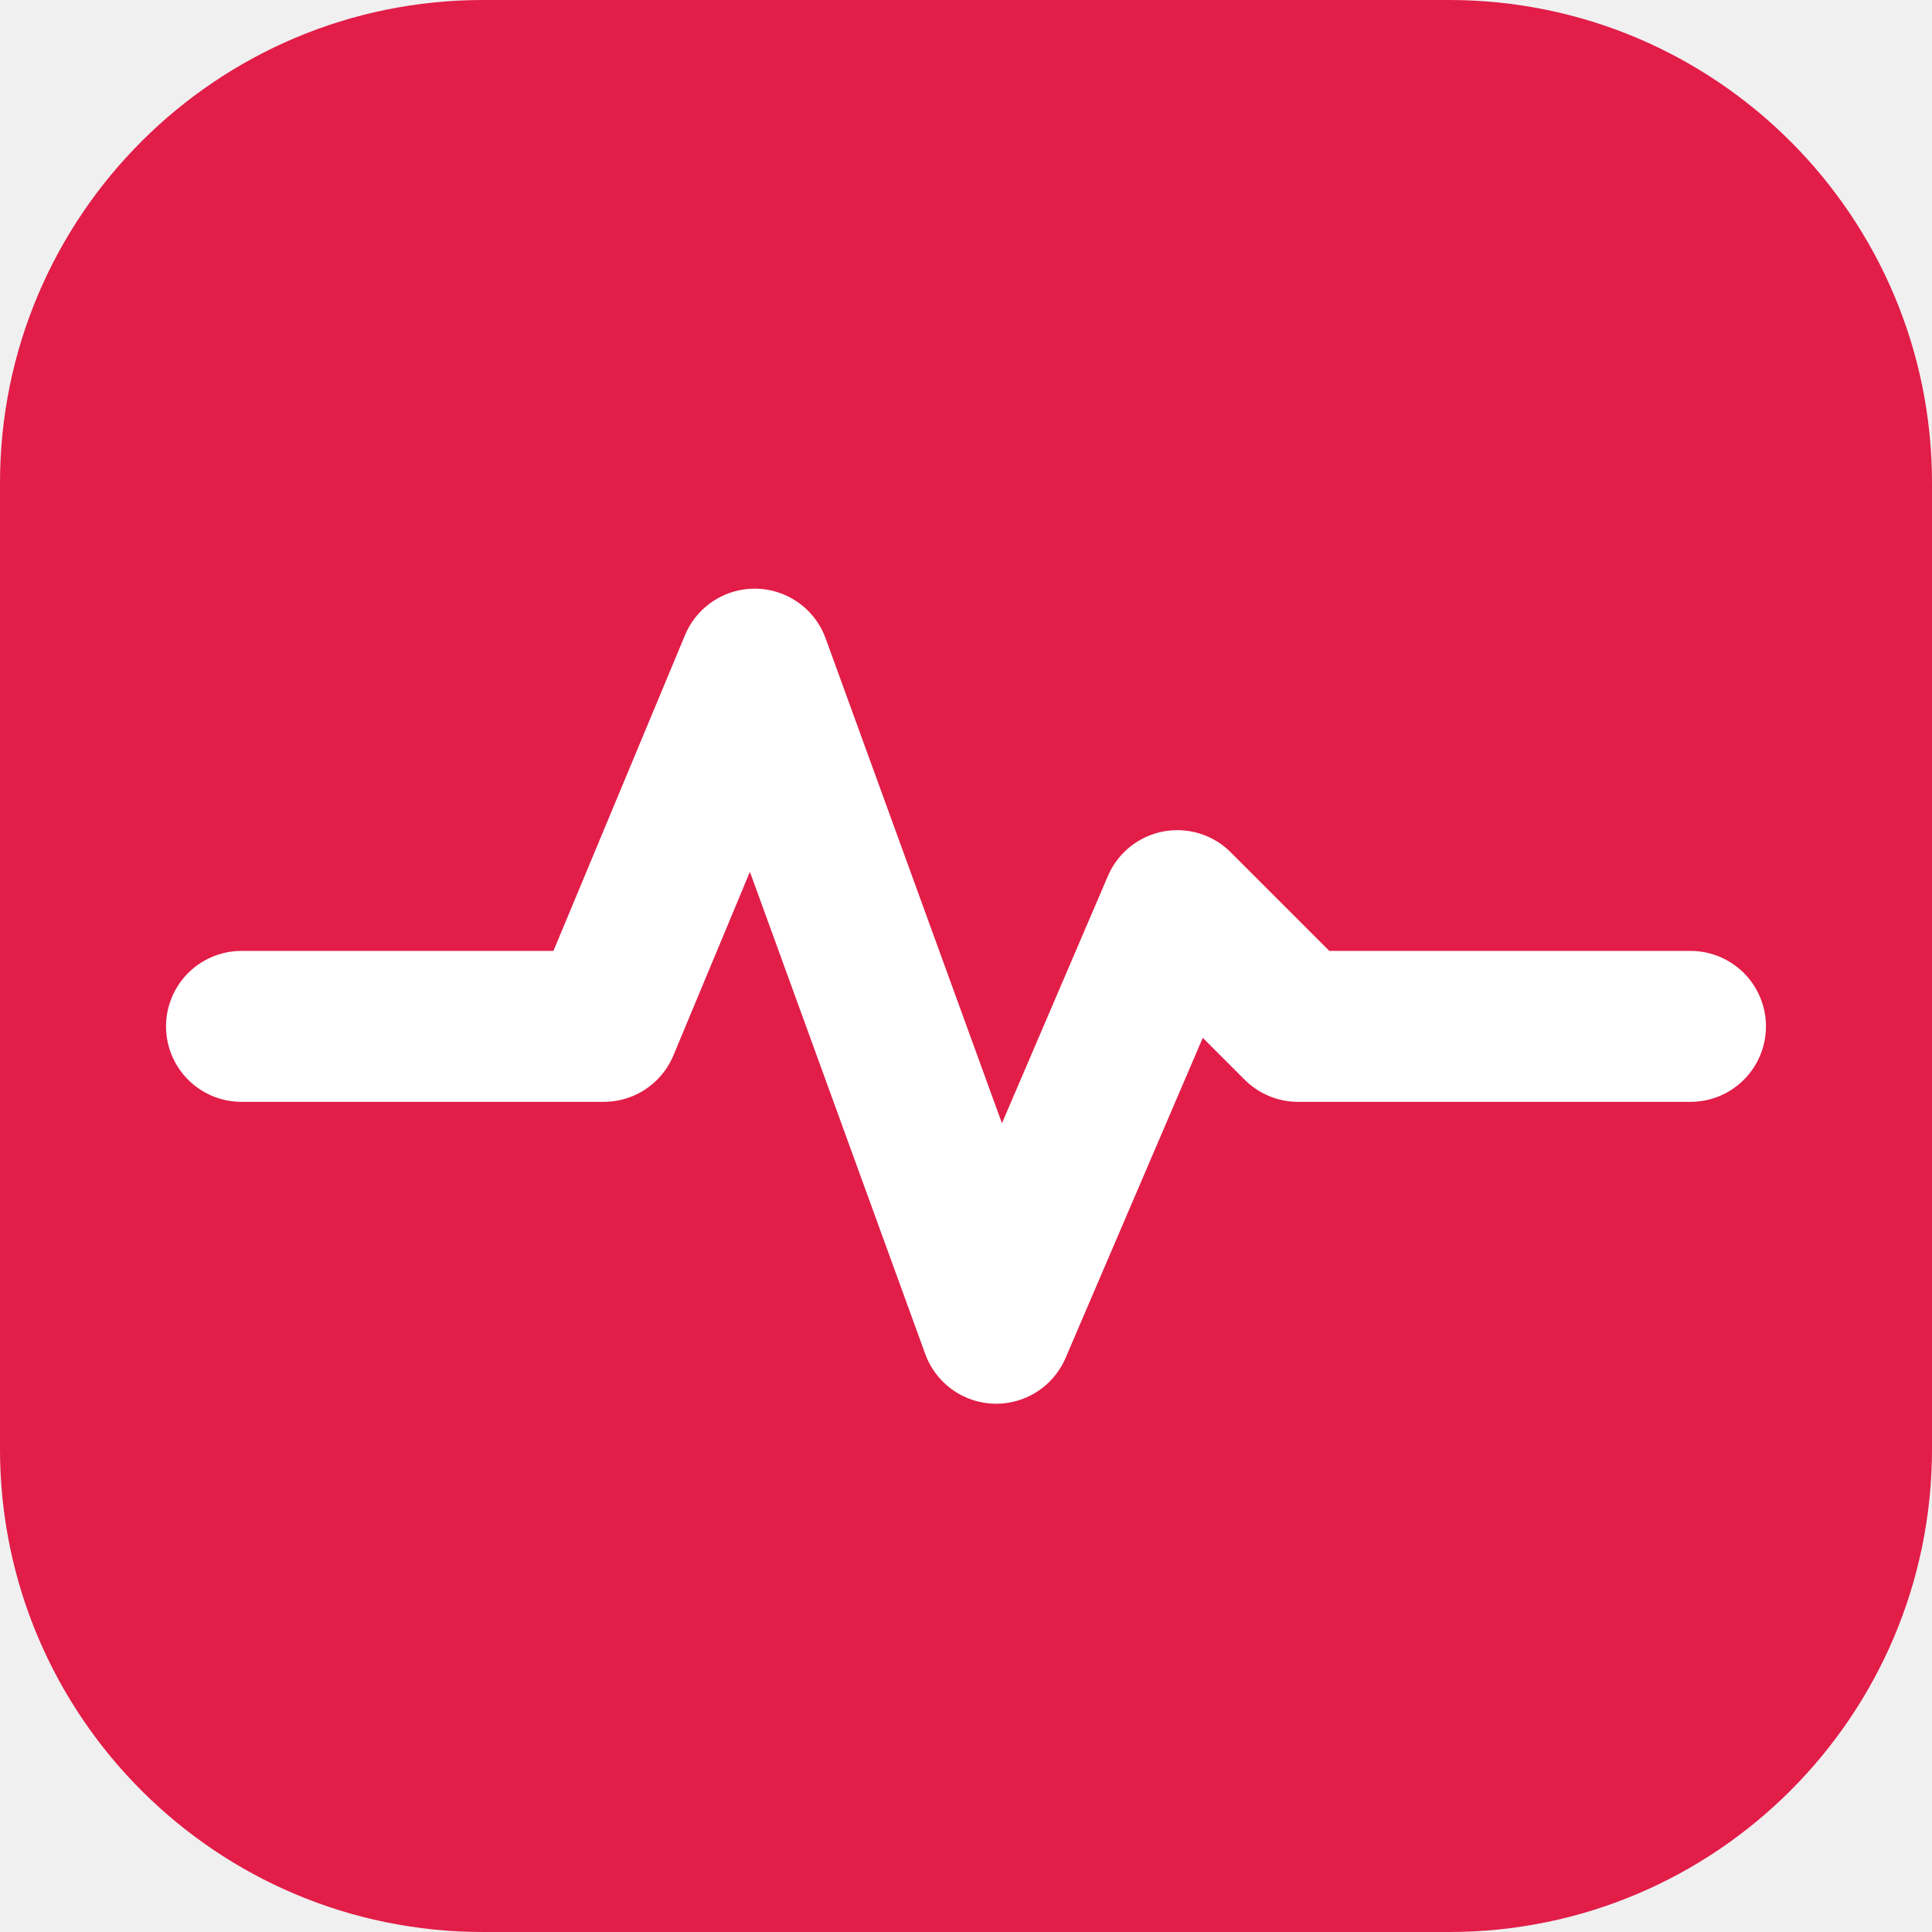
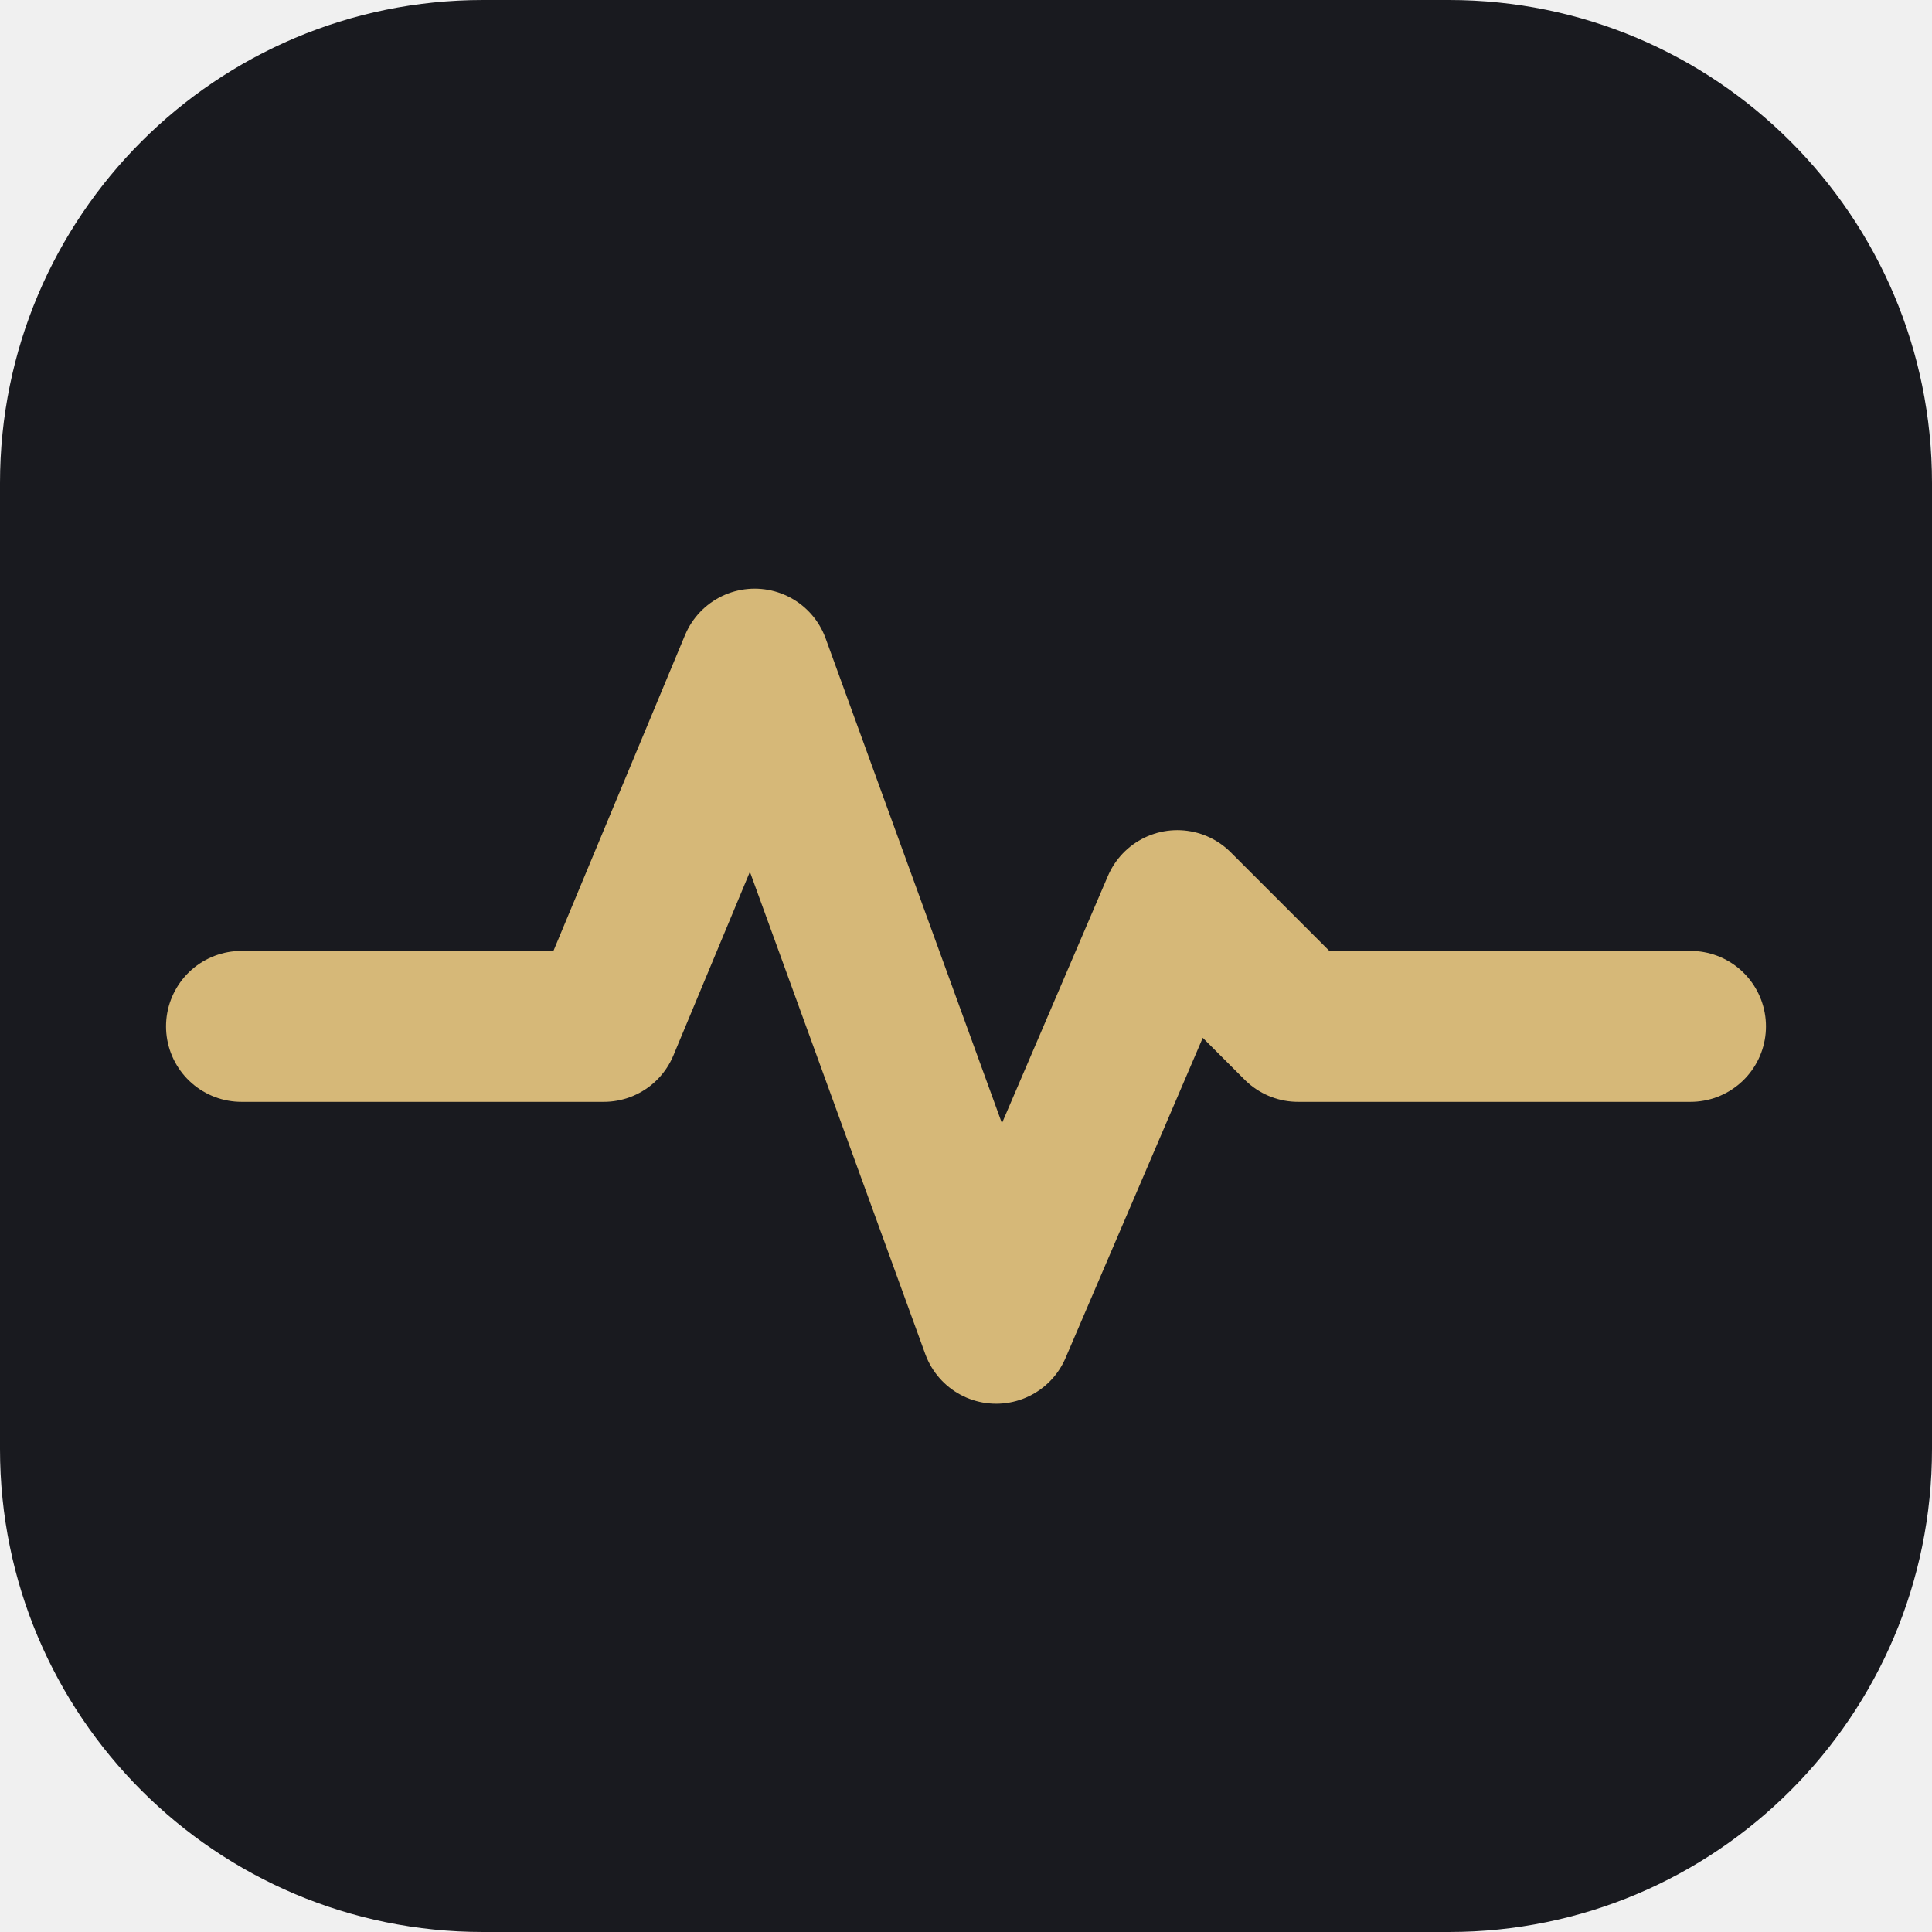
<svg xmlns="http://www.w3.org/2000/svg" viewBox="0 0 64 64">
-   <rect width="64" height="64" rx="16" fill="#e11d48" />
-   <path d="M8 34h12l5-12 8 22 6-14 4 4h13" fill="none" stroke="#fff" stroke-width="5" stroke-linecap="round" stroke-linejoin="round" />
+   <rect width="64" height="64" rx="16" fill="#191A1F" />
+   <path d="M8 34h12l5-12 8 22 6-14 4 4h13" fill="none" stroke="#D6B878" stroke-width="5" stroke-linecap="round" stroke-linejoin="round" />
</svg>
